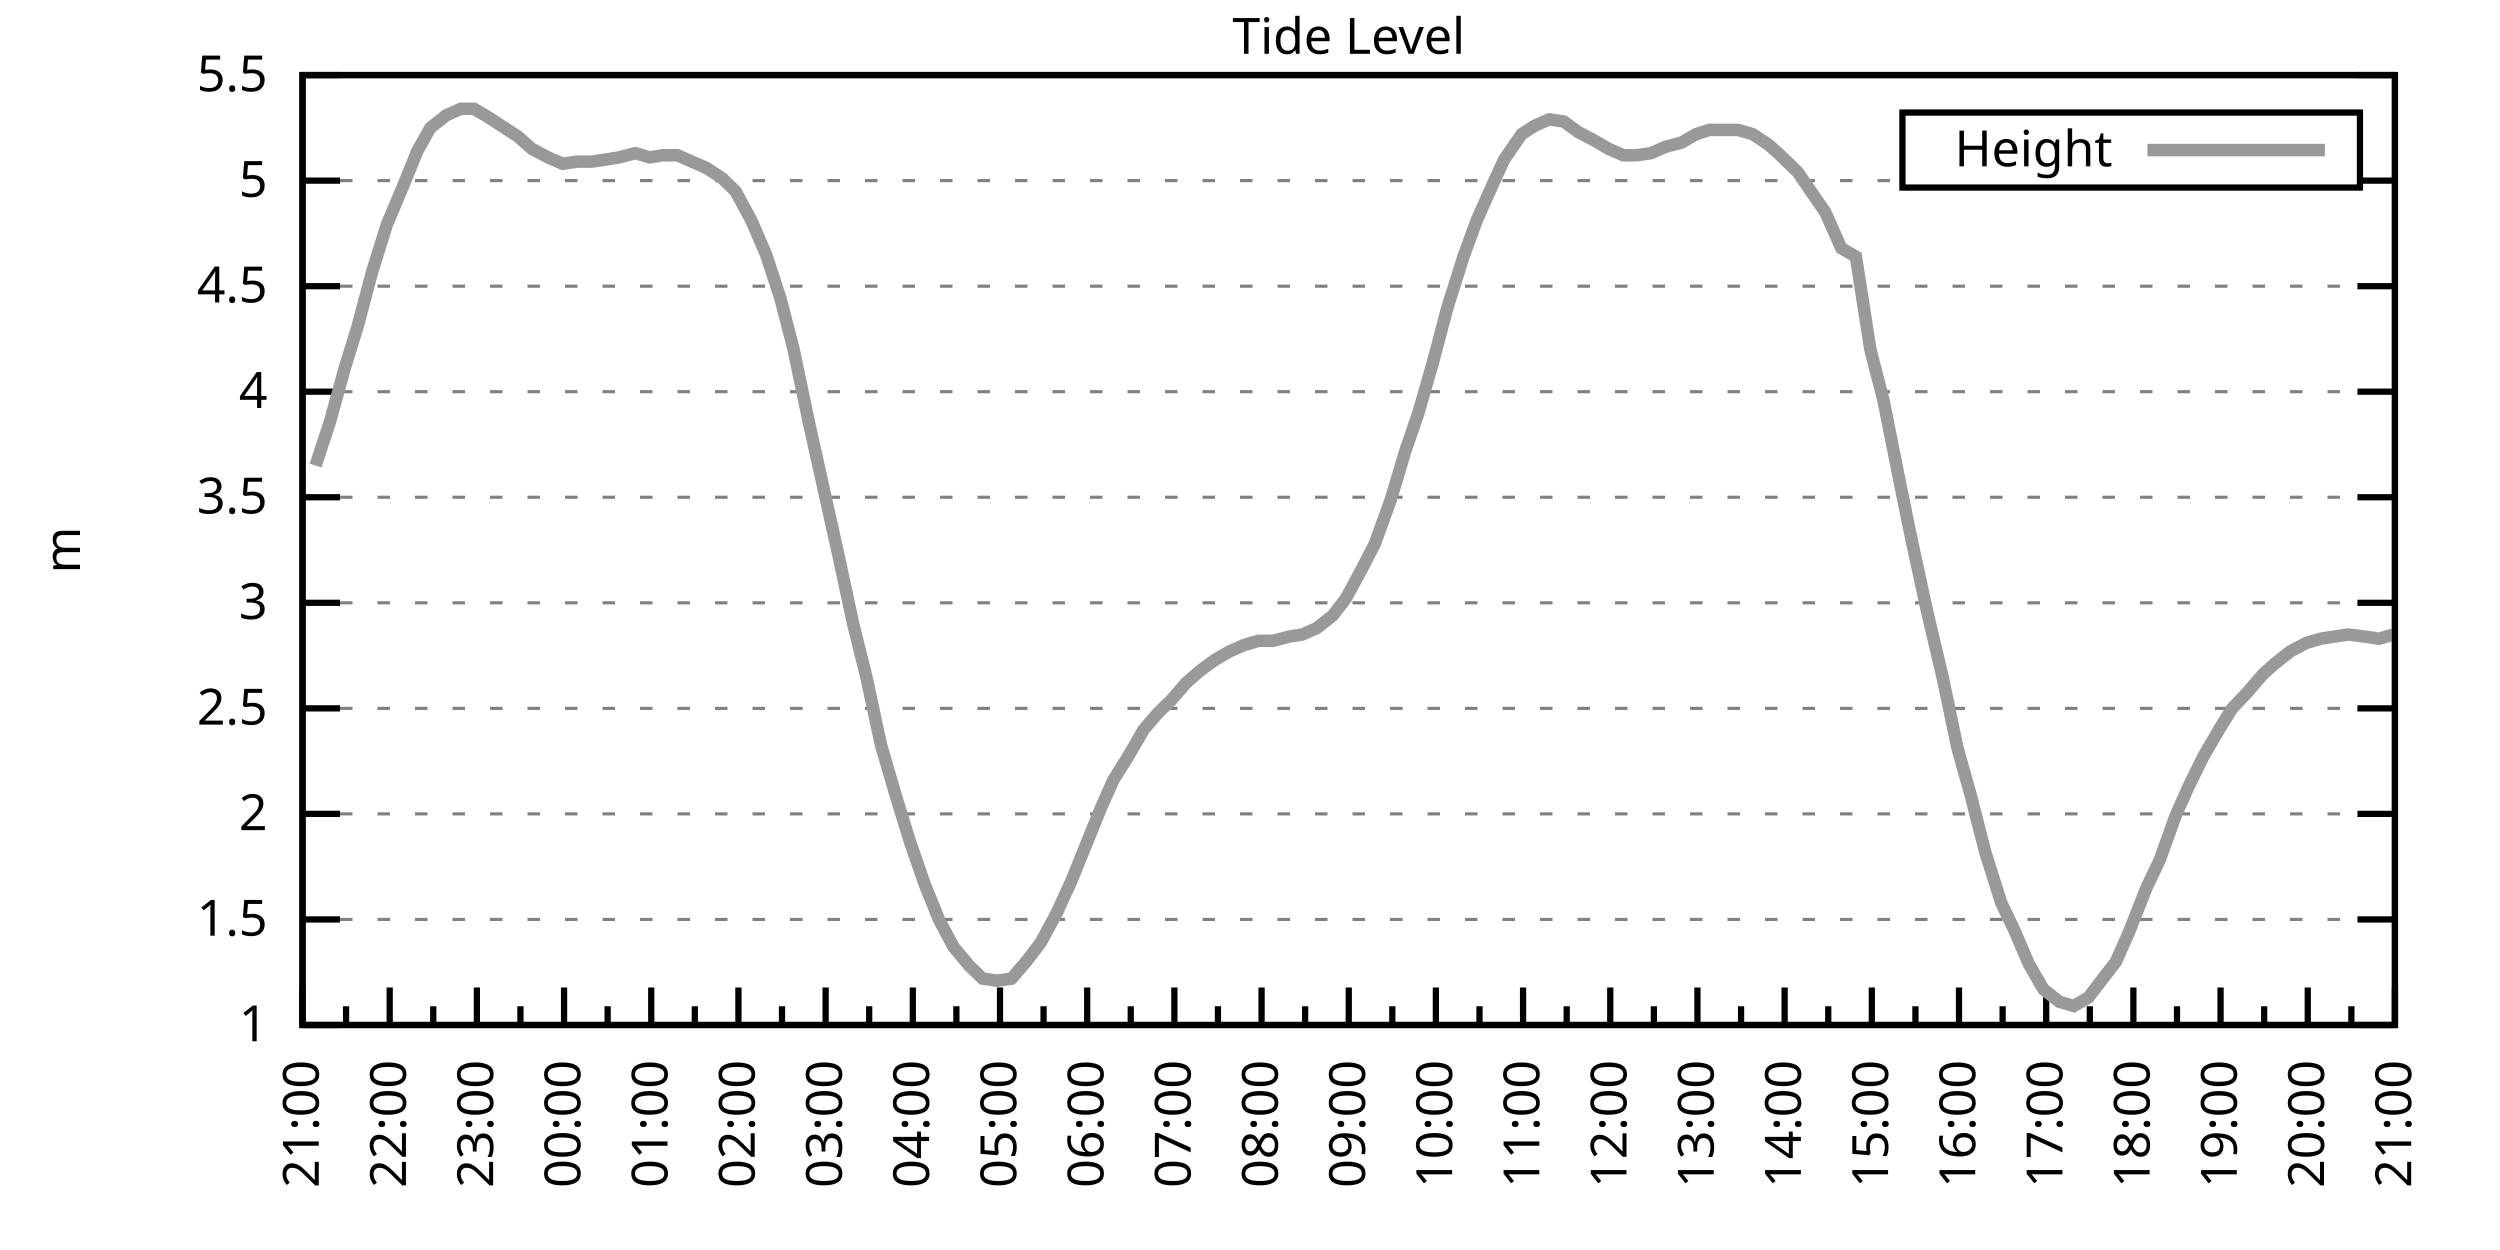
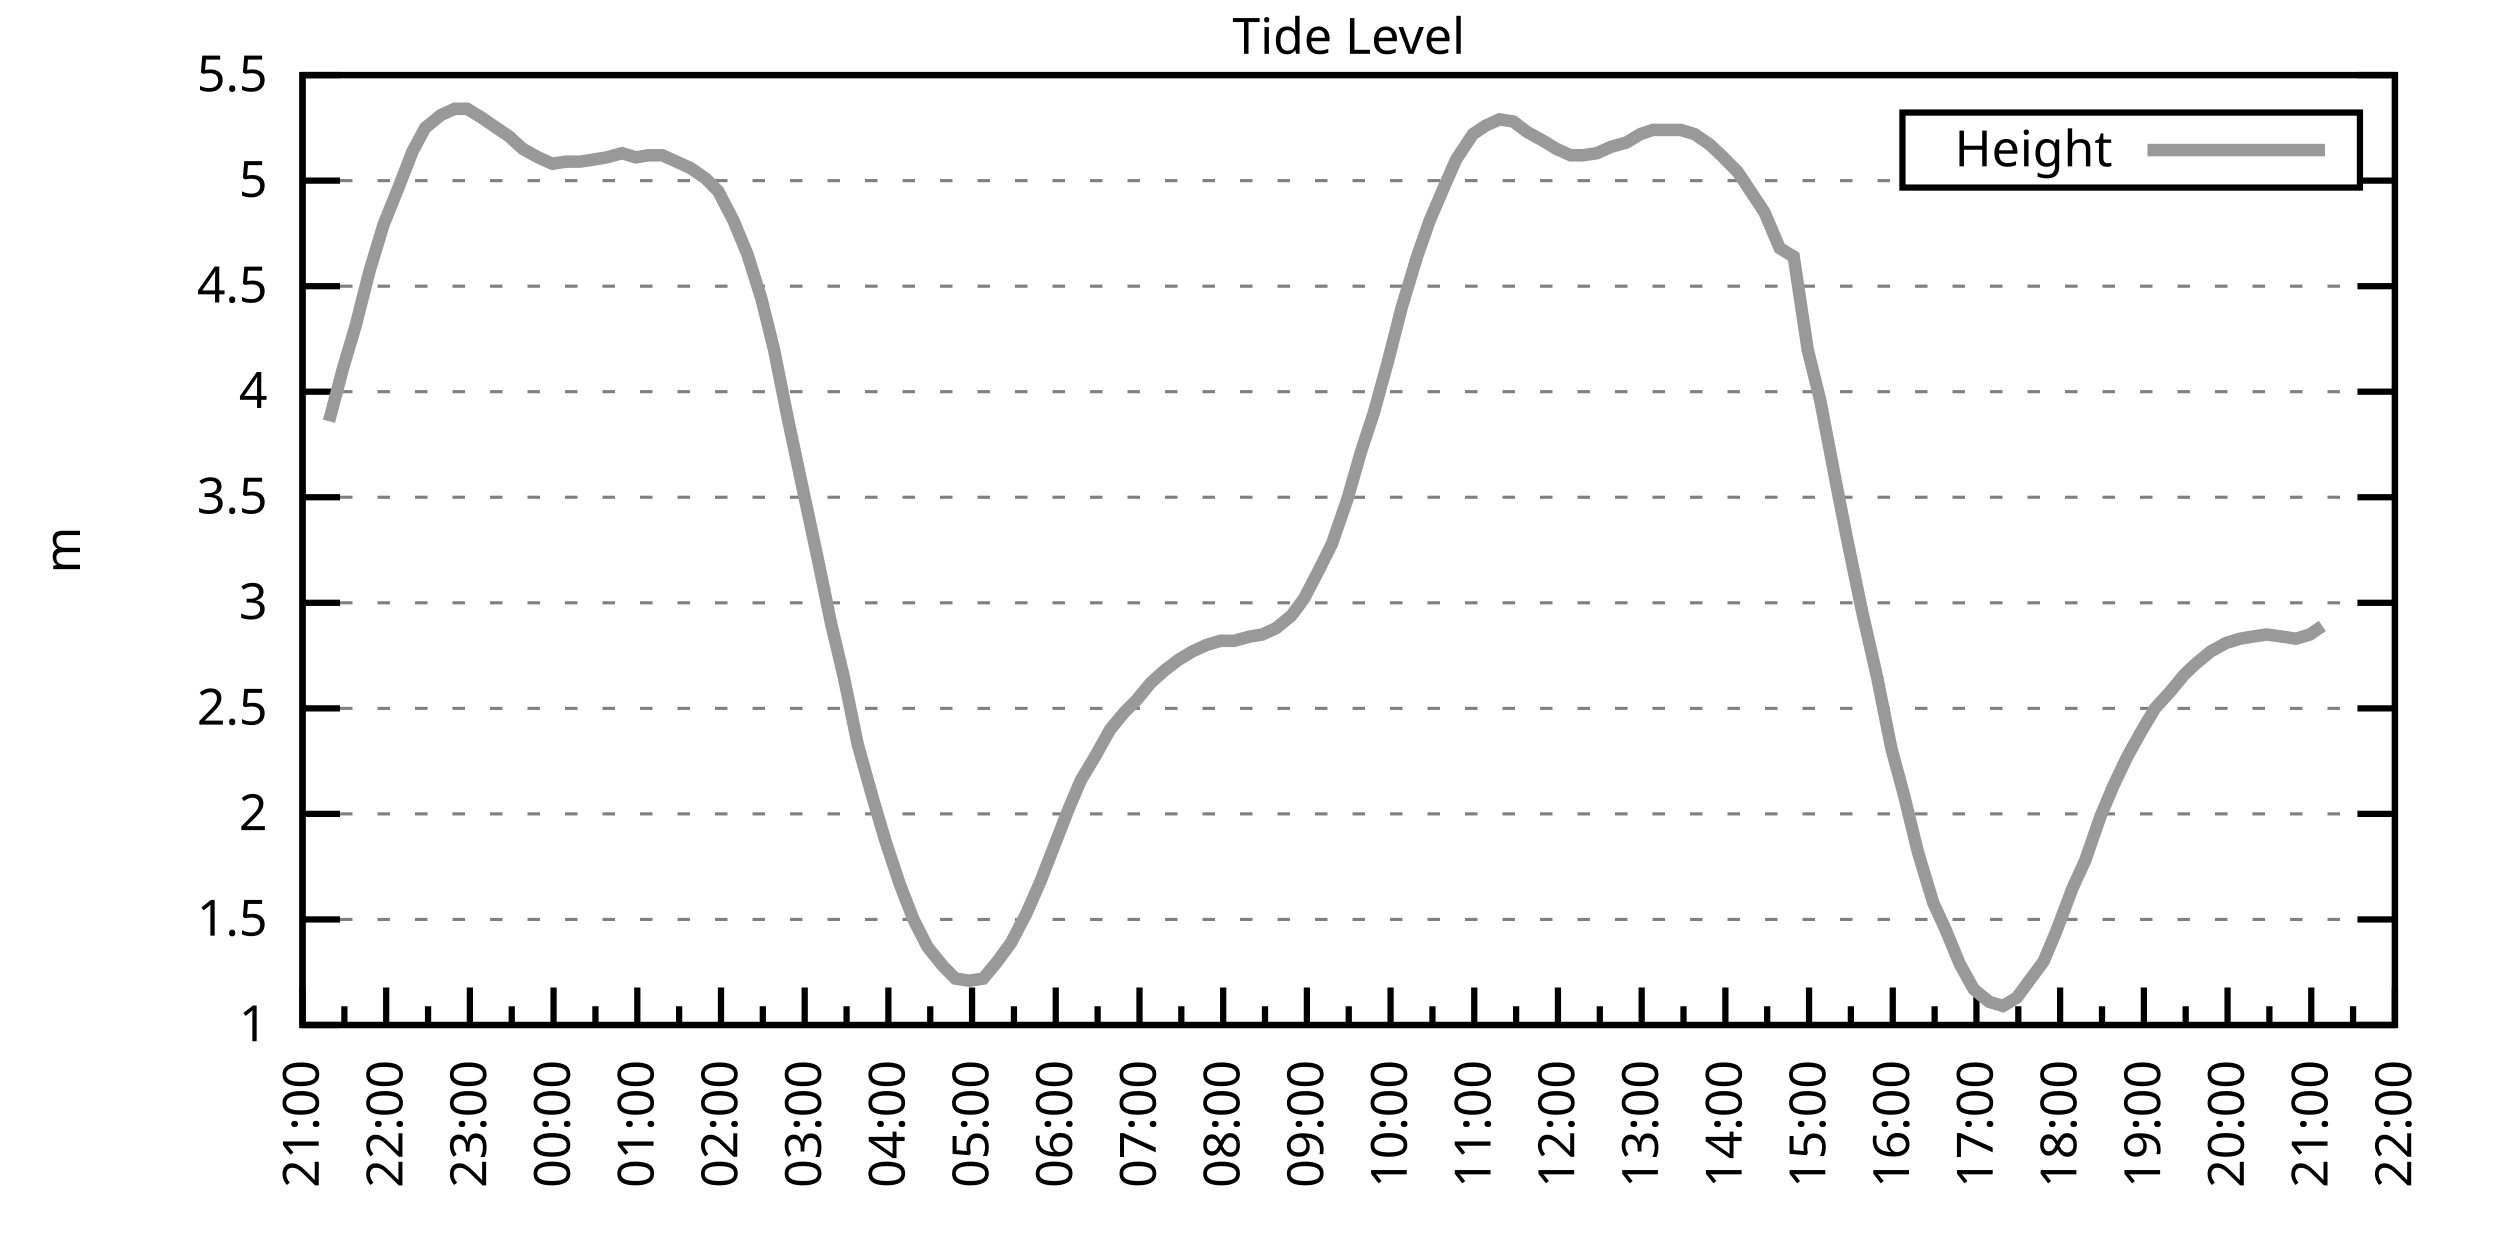
<svg xmlns="http://www.w3.org/2000/svg" xmlns:xlink="http://www.w3.org/1999/xlink" width="400" height="200" viewBox="0 0 400 200">
  <g id="gnuplot_canvas">
    <rect x="0" y="0" width="400" height="200" fill="none" />
    <defs>
      <circle id="gpDot" r="0.5" stroke-width="0.5" stroke="currentColor" />
      <path id="gpPt0" stroke-width="0.333" stroke="currentColor" d="M-1,0 h2 M0,-1 v2" />
      <path id="gpPt1" stroke-width="0.333" stroke="currentColor" d="M-1,-1 L1,1 M1,-1 L-1,1" />
      <path id="gpPt2" stroke-width="0.333" stroke="currentColor" d="M-1,0 L1,0 M0,-1 L0,1 M-1,-1 L1,1 M-1,1 L1,-1" />
      <rect id="gpPt3" stroke-width="0.333" stroke="currentColor" x="-1" y="-1" width="2" height="2" />
      <rect id="gpPt4" stroke-width="0.333" stroke="currentColor" fill="currentColor" x="-1" y="-1" width="2" height="2" />
      <circle id="gpPt5" stroke-width="0.333" stroke="currentColor" cx="0" cy="0" r="1" />
      <use xlink:href="#gpPt5" id="gpPt6" fill="currentColor" stroke="none" />
      <path id="gpPt7" stroke-width="0.333" stroke="currentColor" d="M0,-1.33 L-1.33,0.67 L1.33,0.67 z" />
      <use xlink:href="#gpPt7" id="gpPt8" fill="currentColor" stroke="none" />
      <use xlink:href="#gpPt7" id="gpPt9" stroke="currentColor" transform="rotate(180)" />
      <use xlink:href="#gpPt9" id="gpPt10" fill="currentColor" stroke="none" />
      <use xlink:href="#gpPt3" id="gpPt11" stroke="currentColor" transform="rotate(45)" />
      <use xlink:href="#gpPt11" id="gpPt12" fill="currentColor" stroke="none" />
      <path id="gpPt13" stroke-width="0.333" stroke="currentColor" d="M0,1.330 L1.265,0.411 L0.782,-1.067 L-0.782,-1.076 L-1.265,0.411 z" />
      <use xlink:href="#gpPt13" id="gpPt14" fill="currentColor" stroke="none" />
      <filter id="textbox" filterUnits="objectBoundingBox" x="0" y="0" height="1" width="1">
        <feFlood flood-color="white" flood-opacity="1" result="bgnd" />
        <feComposite in="SourceGraphic" in2="bgnd" operator="atop" />
      </filter>
      <filter id="greybox" filterUnits="objectBoundingBox" x="0" y="0" height="1" width="1">
        <feFlood flood-color="lightgrey" flood-opacity="1" result="grey" />
        <feComposite in="SourceGraphic" in2="grey" operator="atop" />
      </filter>
    </defs>
    <g fill="none" color="white" stroke="currentColor" stroke-width="1.00" stroke-linecap="butt" stroke-linejoin="miter">
</g>
    <g fill="none" color="black" stroke="currentColor" stroke-width="1.00" stroke-linecap="butt" stroke-linejoin="miter">
      <g stroke="none" shape-rendering="crispEdges">
        <polygon fill="rgb(255, 255, 255)" points="48.40,164.00 383.18,164.00 383.18,12.02 48.40,12.02 " />
      </g>
    </g>
    <g fill="none" color="black" stroke="currentColor" stroke-width="1.00" stroke-linecap="butt" stroke-linejoin="miter">
</g>
    <g fill="none" color="black" stroke="black" stroke-width="0.50" stroke-linecap="butt" stroke-linejoin="miter">
</g>
    <g fill="none" color="gray" stroke="currentColor" stroke-width="0.50" stroke-linecap="butt" stroke-linejoin="miter">
      <path stroke="gray" stroke-dasharray="2,4" class="gridline" d="M48.40,164.00 L383.19,164.00  " />
    </g>
    <g fill="none" color="gray" stroke="gray" stroke-width="1.00" stroke-linecap="butt" stroke-linejoin="miter">
</g>
    <g fill="none" color="black" stroke="currentColor" stroke-width="1.00" stroke-linecap="butt" stroke-linejoin="miter">
      <path stroke="black" d="M48.40,164.00 L54.40,164.00 M383.19,164.00 L377.19,164.00  " />
      <g transform="translate(42.80,166.60)" stroke="none" fill="black" font-family="Sans" font-size="8.00" text-anchor="end">
        <text>
          <tspan font-family="Sans"> 1</tspan>
        </text>
      </g>
    </g>
    <g fill="none" color="black" stroke="currentColor" stroke-width="1.00" stroke-linecap="butt" stroke-linejoin="miter">
</g>
    <g fill="none" color="black" stroke="black" stroke-width="0.50" stroke-linecap="butt" stroke-linejoin="miter">
</g>
    <g fill="none" color="gray" stroke="currentColor" stroke-width="0.50" stroke-linecap="butt" stroke-linejoin="miter">
      <path stroke="gray" stroke-dasharray="2,4" class="gridline" d="M48.40,147.11 L383.19,147.11  " />
    </g>
    <g fill="none" color="gray" stroke="gray" stroke-width="1.00" stroke-linecap="butt" stroke-linejoin="miter">
</g>
    <g fill="none" color="black" stroke="currentColor" stroke-width="1.00" stroke-linecap="butt" stroke-linejoin="miter">
      <path stroke="black" d="M48.40,147.11 L54.40,147.11 M383.19,147.11 L377.19,147.11  " />
      <g transform="translate(42.80,149.71)" stroke="none" fill="black" font-family="Sans" font-size="8.00" text-anchor="end">
        <text>
          <tspan font-family="Sans"> 1.5</tspan>
        </text>
      </g>
    </g>
    <g fill="none" color="black" stroke="currentColor" stroke-width="1.00" stroke-linecap="butt" stroke-linejoin="miter">
</g>
    <g fill="none" color="black" stroke="black" stroke-width="0.50" stroke-linecap="butt" stroke-linejoin="miter">
</g>
    <g fill="none" color="gray" stroke="currentColor" stroke-width="0.50" stroke-linecap="butt" stroke-linejoin="miter">
      <path stroke="gray" stroke-dasharray="2,4" class="gridline" d="M48.40,130.22 L383.19,130.22  " />
    </g>
    <g fill="none" color="gray" stroke="gray" stroke-width="1.00" stroke-linecap="butt" stroke-linejoin="miter">
</g>
    <g fill="none" color="black" stroke="currentColor" stroke-width="1.00" stroke-linecap="butt" stroke-linejoin="miter">
      <path stroke="black" d="M48.40,130.22 L54.40,130.22 M383.19,130.22 L377.19,130.22  " />
      <g transform="translate(42.80,132.82)" stroke="none" fill="black" font-family="Sans" font-size="8.00" text-anchor="end">
        <text>
          <tspan font-family="Sans"> 2</tspan>
        </text>
      </g>
    </g>
    <g fill="none" color="black" stroke="currentColor" stroke-width="1.00" stroke-linecap="butt" stroke-linejoin="miter">
</g>
    <g fill="none" color="black" stroke="black" stroke-width="0.50" stroke-linecap="butt" stroke-linejoin="miter">
</g>
    <g fill="none" color="gray" stroke="currentColor" stroke-width="0.50" stroke-linecap="butt" stroke-linejoin="miter">
      <path stroke="gray" stroke-dasharray="2,4" class="gridline" d="M48.40,113.34 L383.19,113.34  " />
    </g>
    <g fill="none" color="gray" stroke="gray" stroke-width="1.00" stroke-linecap="butt" stroke-linejoin="miter">
</g>
    <g fill="none" color="black" stroke="currentColor" stroke-width="1.00" stroke-linecap="butt" stroke-linejoin="miter">
      <path stroke="black" d="M48.40,113.34 L54.40,113.34 M383.19,113.34 L377.19,113.34  " />
      <g transform="translate(42.80,115.94)" stroke="none" fill="black" font-family="Sans" font-size="8.00" text-anchor="end">
        <text>
          <tspan font-family="Sans"> 2.5</tspan>
        </text>
      </g>
    </g>
    <g fill="none" color="black" stroke="currentColor" stroke-width="1.00" stroke-linecap="butt" stroke-linejoin="miter">
</g>
    <g fill="none" color="black" stroke="black" stroke-width="0.50" stroke-linecap="butt" stroke-linejoin="miter">
</g>
    <g fill="none" color="gray" stroke="currentColor" stroke-width="0.50" stroke-linecap="butt" stroke-linejoin="miter">
      <path stroke="gray" stroke-dasharray="2,4" class="gridline" d="M48.40,96.45 L383.19,96.45  " />
    </g>
    <g fill="none" color="gray" stroke="gray" stroke-width="1.00" stroke-linecap="butt" stroke-linejoin="miter">
</g>
    <g fill="none" color="black" stroke="currentColor" stroke-width="1.00" stroke-linecap="butt" stroke-linejoin="miter">
      <path stroke="black" d="M48.40,96.45 L54.40,96.45 M383.19,96.45 L377.19,96.45  " />
      <g transform="translate(42.80,99.05)" stroke="none" fill="black" font-family="Sans" font-size="8.00" text-anchor="end">
        <text>
          <tspan font-family="Sans"> 3</tspan>
        </text>
      </g>
    </g>
    <g fill="none" color="black" stroke="currentColor" stroke-width="1.00" stroke-linecap="butt" stroke-linejoin="miter">
</g>
    <g fill="none" color="black" stroke="black" stroke-width="0.50" stroke-linecap="butt" stroke-linejoin="miter">
</g>
    <g fill="none" color="gray" stroke="currentColor" stroke-width="0.50" stroke-linecap="butt" stroke-linejoin="miter">
      <path stroke="gray" stroke-dasharray="2,4" class="gridline" d="M48.40,79.56 L383.19,79.56  " />
    </g>
    <g fill="none" color="gray" stroke="gray" stroke-width="1.00" stroke-linecap="butt" stroke-linejoin="miter">
</g>
    <g fill="none" color="black" stroke="currentColor" stroke-width="1.00" stroke-linecap="butt" stroke-linejoin="miter">
      <path stroke="black" d="M48.40,79.56 L54.40,79.56 M383.19,79.56 L377.19,79.56  " />
      <g transform="translate(42.80,82.16)" stroke="none" fill="black" font-family="Sans" font-size="8.00" text-anchor="end">
        <text>
          <tspan font-family="Sans"> 3.5</tspan>
        </text>
      </g>
    </g>
    <g fill="none" color="black" stroke="currentColor" stroke-width="1.00" stroke-linecap="butt" stroke-linejoin="miter">
</g>
    <g fill="none" color="black" stroke="black" stroke-width="0.50" stroke-linecap="butt" stroke-linejoin="miter">
</g>
    <g fill="none" color="gray" stroke="currentColor" stroke-width="0.50" stroke-linecap="butt" stroke-linejoin="miter">
      <path stroke="gray" stroke-dasharray="2,4" class="gridline" d="M48.40,62.67 L383.19,62.67  " />
    </g>
    <g fill="none" color="gray" stroke="gray" stroke-width="1.00" stroke-linecap="butt" stroke-linejoin="miter">
</g>
    <g fill="none" color="black" stroke="currentColor" stroke-width="1.00" stroke-linecap="butt" stroke-linejoin="miter">
      <path stroke="black" d="M48.40,62.67 L54.40,62.67 M383.19,62.67 L377.19,62.67  " />
      <g transform="translate(42.80,65.27)" stroke="none" fill="black" font-family="Sans" font-size="8.00" text-anchor="end">
        <text>
          <tspan font-family="Sans"> 4</tspan>
        </text>
      </g>
    </g>
    <g fill="none" color="black" stroke="currentColor" stroke-width="1.00" stroke-linecap="butt" stroke-linejoin="miter">
</g>
    <g fill="none" color="black" stroke="black" stroke-width="0.50" stroke-linecap="butt" stroke-linejoin="miter">
</g>
    <g fill="none" color="gray" stroke="currentColor" stroke-width="0.50" stroke-linecap="butt" stroke-linejoin="miter">
      <path stroke="gray" stroke-dasharray="2,4" class="gridline" d="M48.40,45.79 L383.19,45.79  " />
    </g>
    <g fill="none" color="gray" stroke="gray" stroke-width="1.00" stroke-linecap="butt" stroke-linejoin="miter">
</g>
    <g fill="none" color="black" stroke="currentColor" stroke-width="1.00" stroke-linecap="butt" stroke-linejoin="miter">
      <path stroke="black" d="M48.40,45.79 L54.40,45.79 M383.19,45.79 L377.19,45.79  " />
      <g transform="translate(42.80,48.39)" stroke="none" fill="black" font-family="Sans" font-size="8.00" text-anchor="end">
        <text>
          <tspan font-family="Sans"> 4.5</tspan>
        </text>
      </g>
    </g>
    <g fill="none" color="black" stroke="currentColor" stroke-width="1.00" stroke-linecap="butt" stroke-linejoin="miter">
</g>
    <g fill="none" color="black" stroke="black" stroke-width="0.50" stroke-linecap="butt" stroke-linejoin="miter">
</g>
    <g fill="none" color="gray" stroke="currentColor" stroke-width="0.50" stroke-linecap="butt" stroke-linejoin="miter">
      <path stroke="gray" stroke-dasharray="2,4" class="gridline" d="M48.40,28.90 L304.39,28.90 M377.59,28.90 L383.19,28.90  " />
    </g>
    <g fill="none" color="gray" stroke="gray" stroke-width="1.00" stroke-linecap="butt" stroke-linejoin="miter">
</g>
    <g fill="none" color="black" stroke="currentColor" stroke-width="1.00" stroke-linecap="butt" stroke-linejoin="miter">
      <path stroke="black" d="M48.40,28.90 L54.40,28.90 M383.19,28.90 L377.19,28.90  " />
      <g transform="translate(42.80,31.50)" stroke="none" fill="black" font-family="Sans" font-size="8.00" text-anchor="end">
        <text>
          <tspan font-family="Sans"> 5</tspan>
        </text>
      </g>
    </g>
    <g fill="none" color="black" stroke="currentColor" stroke-width="1.00" stroke-linecap="butt" stroke-linejoin="miter">
</g>
    <g fill="none" color="black" stroke="black" stroke-width="0.50" stroke-linecap="butt" stroke-linejoin="miter">
</g>
    <g fill="none" color="gray" stroke="currentColor" stroke-width="0.50" stroke-linecap="butt" stroke-linejoin="miter">
      <path stroke="gray" stroke-dasharray="2,4" class="gridline" d="M48.40,12.01 L383.19,12.01  " />
    </g>
    <g fill="none" color="gray" stroke="gray" stroke-width="1.00" stroke-linecap="butt" stroke-linejoin="miter">
</g>
    <g fill="none" color="black" stroke="currentColor" stroke-width="1.00" stroke-linecap="butt" stroke-linejoin="miter">
      <path stroke="black" d="M48.40,12.01 L54.40,12.01 M383.19,12.01 L377.19,12.01  " />
      <g transform="translate(42.80,14.61)" stroke="none" fill="black" font-family="Sans" font-size="8.00" text-anchor="end">
        <text>
          <tspan font-family="Sans"> 5.5</tspan>
        </text>
      </g>
    </g>
    <g fill="none" color="black" stroke="currentColor" stroke-width="1.00" stroke-linecap="butt" stroke-linejoin="miter">
      <path stroke="black" d="M48.40,164.00 L48.40,158.00  " />
      <g transform="translate(51.00,169.60) rotate(270)" stroke="none" fill="black" font-family="Sans" font-size="8.00" text-anchor="end">
        <text>
          <tspan font-family="Sans">21:00</tspan>
        </text>
      </g>
    </g>
    <g fill="none" color="black" stroke="currentColor" stroke-width="1.00" stroke-linecap="butt" stroke-linejoin="miter">
-       <path stroke="black" d="M55.37,164.00 L55.37,161.00 M62.35,164.00 L62.35,158.00  " />
-       <g transform="translate(64.95,169.60) rotate(270)" stroke="none" fill="black" font-family="Sans" font-size="8.00" text-anchor="end">
+       <path stroke="black" d="M55.10,164.00 L55.10,161.00 M61.79,164.00 L61.79,158.00  " />
+       <g transform="translate(64.39,169.60) rotate(270)" stroke="none" fill="black" font-family="Sans" font-size="8.00" text-anchor="end">
        <text>
          <tspan font-family="Sans">22:00</tspan>
        </text>
      </g>
    </g>
    <g fill="none" color="black" stroke="currentColor" stroke-width="1.00" stroke-linecap="butt" stroke-linejoin="miter">
-       <path stroke="black" d="M69.32,164.00 L69.32,161.00 M76.30,164.00 L76.30,158.00  " />
-       <g transform="translate(78.90,169.60) rotate(270)" stroke="none" fill="black" font-family="Sans" font-size="8.00" text-anchor="end">
+       <path stroke="black" d="M68.49,164.00 L68.49,161.00 M75.18,164.00 L75.18,158.00  " />
+       <g transform="translate(77.78,169.60) rotate(270)" stroke="none" fill="black" font-family="Sans" font-size="8.00" text-anchor="end">
        <text>
          <tspan font-family="Sans">23:00</tspan>
        </text>
      </g>
    </g>
    <g fill="none" color="black" stroke="currentColor" stroke-width="1.00" stroke-linecap="butt" stroke-linejoin="miter">
-       <path stroke="black" d="M83.27,164.00 L83.27,161.00 M90.25,164.00 L90.25,158.00  " />
-       <g transform="translate(92.85,169.60) rotate(270)" stroke="none" fill="black" font-family="Sans" font-size="8.00" text-anchor="end">
+       <path stroke="black" d="M81.88,164.00 L81.88,161.00 M88.57,164.00 L88.57,158.00  " />
+       <g transform="translate(91.17,169.60) rotate(270)" stroke="none" fill="black" font-family="Sans" font-size="8.00" text-anchor="end">
        <text>
          <tspan font-family="Sans">00:00</tspan>
        </text>
      </g>
    </g>
    <g fill="none" color="black" stroke="currentColor" stroke-width="1.00" stroke-linecap="butt" stroke-linejoin="miter">
-       <path stroke="black" d="M97.22,164.00 L97.22,161.00 M104.20,164.00 L104.20,158.00  " />
-       <g transform="translate(106.80,169.60) rotate(270)" stroke="none" fill="black" font-family="Sans" font-size="8.00" text-anchor="end">
+       <path stroke="black" d="M95.27,164.00 L95.27,161.00 M101.97,164.00 L101.97,158.00  " />
+       <g transform="translate(104.57,169.60) rotate(270)" stroke="none" fill="black" font-family="Sans" font-size="8.00" text-anchor="end">
        <text>
          <tspan font-family="Sans">01:00</tspan>
        </text>
      </g>
    </g>
    <g fill="none" color="black" stroke="currentColor" stroke-width="1.00" stroke-linecap="butt" stroke-linejoin="miter">
-       <path stroke="black" d="M111.17,164.00 L111.17,161.00 M118.15,164.00 L118.15,158.00  " />
-       <g transform="translate(120.75,169.60) rotate(270)" stroke="none" fill="black" font-family="Sans" font-size="8.00" text-anchor="end">
+       <path stroke="black" d="M108.66,164.00 L108.66,161.00 M115.36,164.00 L115.36,158.00  " />
+       <g transform="translate(117.96,169.60) rotate(270)" stroke="none" fill="black" font-family="Sans" font-size="8.00" text-anchor="end">
        <text>
          <tspan font-family="Sans">02:00</tspan>
        </text>
      </g>
    </g>
    <g fill="none" color="black" stroke="currentColor" stroke-width="1.00" stroke-linecap="butt" stroke-linejoin="miter">
-       <path stroke="black" d="M125.12,164.00 L125.12,161.00 M132.10,164.00 L132.10,158.00  " />
-       <g transform="translate(134.70,169.60) rotate(270)" stroke="none" fill="black" font-family="Sans" font-size="8.00" text-anchor="end">
+       <path stroke="black" d="M122.05,164.00 L122.05,161.00 M128.75,164.00 L128.75,158.00  " />
+       <g transform="translate(131.35,169.60) rotate(270)" stroke="none" fill="black" font-family="Sans" font-size="8.00" text-anchor="end">
        <text>
          <tspan font-family="Sans">03:00</tspan>
        </text>
      </g>
    </g>
    <g fill="none" color="black" stroke="currentColor" stroke-width="1.00" stroke-linecap="butt" stroke-linejoin="miter">
-       <path stroke="black" d="M139.07,164.00 L139.07,161.00 M146.05,164.00 L146.05,158.00  " />
-       <g transform="translate(148.65,169.60) rotate(270)" stroke="none" fill="black" font-family="Sans" font-size="8.00" text-anchor="end">
+       <path stroke="black" d="M135.45,164.00 L135.45,161.00 M142.14,164.00 L142.14,158.00  " />
+       <g transform="translate(144.74,169.60) rotate(270)" stroke="none" fill="black" font-family="Sans" font-size="8.00" text-anchor="end">
        <text>
          <tspan font-family="Sans">04:00</tspan>
        </text>
      </g>
    </g>
    <g fill="none" color="black" stroke="currentColor" stroke-width="1.00" stroke-linecap="butt" stroke-linejoin="miter">
-       <path stroke="black" d="M153.02,164.00 L153.02,161.00 M160.00,164.00 L160.00,158.00  " />
-       <g transform="translate(162.60,169.60) rotate(270)" stroke="none" fill="black" font-family="Sans" font-size="8.00" text-anchor="end">
+       <path stroke="black" d="M148.84,164.00 L148.84,161.00 M155.53,164.00 L155.53,158.00  " />
+       <g transform="translate(158.13,169.60) rotate(270)" stroke="none" fill="black" font-family="Sans" font-size="8.00" text-anchor="end">
        <text>
          <tspan font-family="Sans">05:00</tspan>
        </text>
      </g>
    </g>
    <g fill="none" color="black" stroke="currentColor" stroke-width="1.00" stroke-linecap="butt" stroke-linejoin="miter">
-       <path stroke="black" d="M166.97,164.00 L166.97,161.00 M173.95,164.00 L173.95,158.00  " />
-       <g transform="translate(176.55,169.60) rotate(270)" stroke="none" fill="black" font-family="Sans" font-size="8.00" text-anchor="end">
+       <path stroke="black" d="M162.23,164.00 L162.23,161.00 M168.92,164.00 L168.92,158.00  " />
+       <g transform="translate(171.52,169.60) rotate(270)" stroke="none" fill="black" font-family="Sans" font-size="8.00" text-anchor="end">
        <text>
          <tspan font-family="Sans">06:00</tspan>
        </text>
      </g>
    </g>
    <g fill="none" color="black" stroke="currentColor" stroke-width="1.00" stroke-linecap="butt" stroke-linejoin="miter">
-       <path stroke="black" d="M180.92,164.00 L180.92,161.00 M187.90,164.00 L187.90,158.00  " />
-       <g transform="translate(190.50,169.60) rotate(270)" stroke="none" fill="black" font-family="Sans" font-size="8.00" text-anchor="end">
+       <path stroke="black" d="M175.62,164.00 L175.62,161.00 M182.32,164.00 L182.32,158.00  " />
+       <g transform="translate(184.92,169.60) rotate(270)" stroke="none" fill="black" font-family="Sans" font-size="8.00" text-anchor="end">
        <text>
          <tspan font-family="Sans">07:00</tspan>
        </text>
      </g>
    </g>
    <g fill="none" color="black" stroke="currentColor" stroke-width="1.00" stroke-linecap="butt" stroke-linejoin="miter">
-       <path stroke="black" d="M194.87,164.00 L194.87,161.00 M201.85,164.00 L201.85,158.00  " />
-       <g transform="translate(204.45,169.60) rotate(270)" stroke="none" fill="black" font-family="Sans" font-size="8.00" text-anchor="end">
+       <path stroke="black" d="M189.01,164.00 L189.01,161.00 M195.71,164.00 L195.71,158.00  " />
+       <g transform="translate(198.31,169.60) rotate(270)" stroke="none" fill="black" font-family="Sans" font-size="8.00" text-anchor="end">
        <text>
          <tspan font-family="Sans">08:00</tspan>
        </text>
      </g>
    </g>
    <g fill="none" color="black" stroke="currentColor" stroke-width="1.00" stroke-linecap="butt" stroke-linejoin="miter">
-       <path stroke="black" d="M208.82,164.00 L208.82,161.00 M215.80,164.00 L215.80,158.00  " />
-       <g transform="translate(218.40,169.60) rotate(270)" stroke="none" fill="black" font-family="Sans" font-size="8.00" text-anchor="end">
+       <path stroke="black" d="M202.40,164.00 L202.40,161.00 M209.10,164.00 L209.10,158.00  " />
+       <g transform="translate(211.70,169.60) rotate(270)" stroke="none" fill="black" font-family="Sans" font-size="8.00" text-anchor="end">
        <text>
          <tspan font-family="Sans">09:00</tspan>
        </text>
      </g>
    </g>
    <g fill="none" color="black" stroke="currentColor" stroke-width="1.00" stroke-linecap="butt" stroke-linejoin="miter">
-       <path stroke="black" d="M222.77,164.00 L222.77,161.00 M229.74,164.00 L229.74,158.00  " />
-       <g transform="translate(232.34,169.60) rotate(270)" stroke="none" fill="black" font-family="Sans" font-size="8.00" text-anchor="end">
+       <path stroke="black" d="M215.80,164.00 L215.80,161.00 M222.49,164.00 L222.49,158.00  " />
+       <g transform="translate(225.09,169.60) rotate(270)" stroke="none" fill="black" font-family="Sans" font-size="8.00" text-anchor="end">
        <text>
          <tspan font-family="Sans">10:00</tspan>
        </text>
      </g>
    </g>
    <g fill="none" color="black" stroke="currentColor" stroke-width="1.00" stroke-linecap="butt" stroke-linejoin="miter">
-       <path stroke="black" d="M236.72,164.00 L236.72,161.00 M243.69,164.00 L243.69,158.00  " />
-       <g transform="translate(246.29,169.60) rotate(270)" stroke="none" fill="black" font-family="Sans" font-size="8.00" text-anchor="end">
+       <path stroke="black" d="M229.19,164.00 L229.19,161.00 M235.88,164.00 L235.88,158.00  " />
+       <g transform="translate(238.48,169.60) rotate(270)" stroke="none" fill="black" font-family="Sans" font-size="8.00" text-anchor="end">
        <text>
          <tspan font-family="Sans">11:00</tspan>
        </text>
      </g>
    </g>
    <g fill="none" color="black" stroke="currentColor" stroke-width="1.00" stroke-linecap="butt" stroke-linejoin="miter">
-       <path stroke="black" d="M250.67,164.00 L250.67,161.00 M257.64,164.00 L257.64,158.00  " />
-       <g transform="translate(260.24,169.60) rotate(270)" stroke="none" fill="black" font-family="Sans" font-size="8.00" text-anchor="end">
+       <path stroke="black" d="M242.58,164.00 L242.58,161.00 M249.27,164.00 L249.27,158.00  " />
+       <g transform="translate(251.87,169.60) rotate(270)" stroke="none" fill="black" font-family="Sans" font-size="8.00" text-anchor="end">
        <text>
          <tspan font-family="Sans">12:00</tspan>
        </text>
      </g>
    </g>
    <g fill="none" color="black" stroke="currentColor" stroke-width="1.00" stroke-linecap="butt" stroke-linejoin="miter">
-       <path stroke="black" d="M264.62,164.00 L264.62,161.00 M271.59,164.00 L271.59,158.00  " />
-       <g transform="translate(274.19,169.60) rotate(270)" stroke="none" fill="black" font-family="Sans" font-size="8.00" text-anchor="end">
+       <path stroke="black" d="M255.97,164.00 L255.97,161.00 M262.67,164.00 L262.67,158.00  " />
+       <g transform="translate(265.27,169.60) rotate(270)" stroke="none" fill="black" font-family="Sans" font-size="8.00" text-anchor="end">
        <text>
          <tspan font-family="Sans">13:00</tspan>
        </text>
      </g>
    </g>
    <g fill="none" color="black" stroke="currentColor" stroke-width="1.00" stroke-linecap="butt" stroke-linejoin="miter">
-       <path stroke="black" d="M278.57,164.00 L278.57,161.00 M285.54,164.00 L285.54,158.00  " />
-       <g transform="translate(288.14,169.60) rotate(270)" stroke="none" fill="black" font-family="Sans" font-size="8.00" text-anchor="end">
+       <path stroke="black" d="M269.36,164.00 L269.36,161.00 M276.06,164.00 L276.06,158.00  " />
+       <g transform="translate(278.66,169.60) rotate(270)" stroke="none" fill="black" font-family="Sans" font-size="8.00" text-anchor="end">
        <text>
          <tspan font-family="Sans">14:00</tspan>
        </text>
      </g>
    </g>
    <g fill="none" color="black" stroke="currentColor" stroke-width="1.00" stroke-linecap="butt" stroke-linejoin="miter">
-       <path stroke="black" d="M292.52,164.00 L292.52,161.00 M299.49,164.00 L299.49,158.00  " />
-       <g transform="translate(302.09,169.60) rotate(270)" stroke="none" fill="black" font-family="Sans" font-size="8.00" text-anchor="end">
+       <path stroke="black" d="M282.75,164.00 L282.75,161.00 M289.45,164.00 L289.45,158.00  " />
+       <g transform="translate(292.05,169.60) rotate(270)" stroke="none" fill="black" font-family="Sans" font-size="8.00" text-anchor="end">
        <text>
          <tspan font-family="Sans">15:00</tspan>
        </text>
      </g>
    </g>
    <g fill="none" color="black" stroke="currentColor" stroke-width="1.00" stroke-linecap="butt" stroke-linejoin="miter">
-       <path stroke="black" d="M306.47,164.00 L306.47,161.00 M313.44,164.00 L313.44,158.00  " />
-       <g transform="translate(316.04,169.60) rotate(270)" stroke="none" fill="black" font-family="Sans" font-size="8.00" text-anchor="end">
+       <path stroke="black" d="M296.14,164.00 L296.14,161.00 M302.84,164.00 L302.84,158.00  " />
+       <g transform="translate(305.44,169.60) rotate(270)" stroke="none" fill="black" font-family="Sans" font-size="8.00" text-anchor="end">
        <text>
          <tspan font-family="Sans">16:00</tspan>
        </text>
      </g>
    </g>
    <g fill="none" color="black" stroke="currentColor" stroke-width="1.00" stroke-linecap="butt" stroke-linejoin="miter">
-       <path stroke="black" d="M320.42,164.00 L320.42,161.00 M327.39,164.00 L327.39,158.00  " />
-       <g transform="translate(329.99,169.60) rotate(270)" stroke="none" fill="black" font-family="Sans" font-size="8.00" text-anchor="end">
+       <path stroke="black" d="M309.54,164.00 L309.54,161.00 M316.23,164.00 L316.23,158.00  " />
+       <g transform="translate(318.83,169.60) rotate(270)" stroke="none" fill="black" font-family="Sans" font-size="8.00" text-anchor="end">
        <text>
          <tspan font-family="Sans">17:00</tspan>
        </text>
      </g>
    </g>
    <g fill="none" color="black" stroke="currentColor" stroke-width="1.00" stroke-linecap="butt" stroke-linejoin="miter">
-       <path stroke="black" d="M334.37,164.00 L334.37,161.00 M341.34,164.00 L341.34,158.00  " />
-       <g transform="translate(343.94,169.60) rotate(270)" stroke="none" fill="black" font-family="Sans" font-size="8.00" text-anchor="end">
+       <path stroke="black" d="M322.93,164.00 L322.93,161.00 M329.62,164.00 L329.62,158.00  " />
+       <g transform="translate(332.22,169.60) rotate(270)" stroke="none" fill="black" font-family="Sans" font-size="8.00" text-anchor="end">
        <text>
          <tspan font-family="Sans">18:00</tspan>
        </text>
      </g>
    </g>
    <g fill="none" color="black" stroke="currentColor" stroke-width="1.00" stroke-linecap="butt" stroke-linejoin="miter">
-       <path stroke="black" d="M348.32,164.00 L348.32,161.00 M355.29,164.00 L355.29,158.00  " />
-       <g transform="translate(357.89,169.60) rotate(270)" stroke="none" fill="black" font-family="Sans" font-size="8.00" text-anchor="end">
+       <path stroke="black" d="M336.32,164.00 L336.32,161.00 M343.02,164.00 L343.02,158.00  " />
+       <g transform="translate(345.62,169.60) rotate(270)" stroke="none" fill="black" font-family="Sans" font-size="8.00" text-anchor="end">
        <text>
          <tspan font-family="Sans">19:00</tspan>
        </text>
      </g>
    </g>
    <g fill="none" color="black" stroke="currentColor" stroke-width="1.00" stroke-linecap="butt" stroke-linejoin="miter">
-       <path stroke="black" d="M362.27,164.00 L362.27,161.00 M369.24,164.00 L369.24,158.00  " />
-       <g transform="translate(371.84,169.60) rotate(270)" stroke="none" fill="black" font-family="Sans" font-size="8.00" text-anchor="end">
+       <path stroke="black" d="M349.71,164.00 L349.71,161.00 M356.41,164.00 L356.41,158.00  " />
+       <g transform="translate(359.01,169.60) rotate(270)" stroke="none" fill="black" font-family="Sans" font-size="8.00" text-anchor="end">
        <text>
          <tspan font-family="Sans">20:00</tspan>
        </text>
      </g>
    </g>
    <g fill="none" color="black" stroke="currentColor" stroke-width="1.00" stroke-linecap="butt" stroke-linejoin="miter">
-       <path stroke="black" d="M376.22,164.00 L376.22,161.00 M383.19,164.00 L383.19,158.00  " />
+       <path stroke="black" d="M363.10,164.00 L363.10,161.00 M369.80,164.00 L369.80,158.00  " />
+       <g transform="translate(372.40,169.60) rotate(270)" stroke="none" fill="black" font-family="Sans" font-size="8.00" text-anchor="end">
+         <text>
+           <tspan font-family="Sans">21:00</tspan>
+         </text>
+       </g>
+     </g>
+     <g fill="none" color="black" stroke="currentColor" stroke-width="1.00" stroke-linecap="butt" stroke-linejoin="miter">
+       <path stroke="black" d="M376.49,164.00 L376.49,161.00 M383.19,164.00 L383.19,158.00  " />
      <g transform="translate(385.79,169.60) rotate(270)" stroke="none" fill="black" font-family="Sans" font-size="8.00" text-anchor="end">
        <text>
-           <tspan font-family="Sans">21:00</tspan>
+           <tspan font-family="Sans">22:00</tspan>
        </text>
      </g>
    </g>
    <g fill="none" color="black" stroke="currentColor" stroke-width="1.00" stroke-linecap="butt" stroke-linejoin="miter">
</g>
    <g fill="none" color="black" stroke="currentColor" stroke-width="1.00" stroke-linecap="butt" stroke-linejoin="miter">
      <path stroke="black" d="M48.40,12.01 L48.40,164.00 L383.19,164.00 L383.19,12.01 L48.40,12.01 Z  " />
    </g>
    <g fill="none" color="black" stroke="currentColor" stroke-width="1.00" stroke-linecap="butt" stroke-linejoin="miter">
      <g transform="translate(12.80,88.01) rotate(270)" stroke="none" fill="black" font-family="Sans" font-size="8.00" text-anchor="middle">
        <text>
          <tspan font-family="Sans">m</tspan>
        </text>
      </g>
    </g>
    <g fill="none" color="black" stroke="currentColor" stroke-width="1.00" stroke-linecap="butt" stroke-linejoin="miter">
</g>
    <g fill="none" color="black" stroke="currentColor" stroke-width="1.00" stroke-linecap="butt" stroke-linejoin="miter">
      <path stroke="black" d="M304.39,30.01 L304.39,18.01 L377.59,18.01 L377.59,30.01 L304.39,30.01 Z  " />
    </g>
    <g id="Tide_level_plot_1">
      <g fill="none" color="white" stroke="black" stroke-width="2.00" stroke-linecap="butt" stroke-linejoin="miter">
</g>
      <g fill="none" color="black" stroke="currentColor" stroke-width="2.00" stroke-linecap="butt" stroke-linejoin="miter">
        <g transform="translate(337.99,26.61)" stroke="none" fill="black" font-family="Sans" font-size="8.00" text-anchor="end">
          <text>
            <tspan font-family="Sans">Height</tspan>
          </text>
        </g>
      </g>
      <g fill="none" color="black" stroke="currentColor" stroke-width="2.00" stroke-linecap="butt" stroke-linejoin="miter">
-         <path stroke="rgb(153, 153, 153)" d="M343.59,24.01 L371.99,24.01 M50.49,74.49 L52.82,67.40 L55.14,58.96 L57.23,52.20 L59.56,43.42 L61.88,35.99   L64.44,29.91 L66.77,24.17 L68.86,20.45 L71.42,18.43 L73.74,17.41 L75.83,17.41 L78.16,18.77 L80.72,20.45   L82.81,21.80 L85.13,23.83 L87.69,25.18 L90.02,26.20 L92.34,25.86 L94.67,25.86 L96.99,25.52 L99.08,25.18   L101.64,24.51 L103.97,25.18 L106.06,24.84 L108.38,24.84 L110.71,25.86 L113.03,26.87 L115.59,28.56 L117.68,30.59   L120.24,35.32 L122.57,40.72 L124.89,47.81 L126.98,55.92 L129.31,67.06 L131.63,77.53 L134.19,89.02 L136.51,99.83   L138.61,108.27 L140.93,119.08 L143.49,127.86 L145.58,134.62 L147.91,141.37 L150.23,147.11 L152.56,151.50 L155.11,154.54   L157.21,156.57 L159.53,156.91 L161.86,156.57 L164.18,153.87 L166.51,150.83 L169.06,146.10 L171.39,141.03 L173.71,135.29   L176.04,129.55 L178.13,124.82 L180.46,121.11 L183.01,116.71 L185.34,114.01 L187.43,111.99 L189.76,109.28 L192.08,107.26   L194.41,105.57 L196.73,104.22 L199.06,103.20 L201.38,102.53 L203.71,102.53 L206.26,101.85 L208.36,101.52 L210.68,100.50   L213.24,98.48 L215.33,95.77 L217.89,91.04 L219.98,86.99 L222.54,79.90 L224.86,72.13 L226.95,66.05 L229.28,57.94   L231.60,49.16 L234.16,41.06 L236.25,35.32 L238.81,29.57 L240.67,25.52 L243.46,21.47 L245.55,20.12 L247.88,19.10   L250.20,19.44 L252.53,21.13 L255.09,22.48 L257.41,23.83 L259.74,24.84 L261.83,24.84 L264.15,24.51 L266.48,23.49   L269.04,22.82 L271.36,21.47 L273.45,20.79 L276.01,20.79 L278.10,20.79 L280.43,21.47 L282.99,23.16 L284.85,24.84   L287.64,27.55 L289.96,30.92 L292.05,33.96 L294.61,39.71 L296.94,41.06 L299.26,55.92 L301.35,64.02 L303.91,76.86   L305.77,85.98 L308.33,97.80 L310.88,108.61 L313.21,119.75 L315.30,127.18 L317.63,136.30 L320.18,144.41 L322.28,148.80   L324.60,154.21 L326.93,158.26 L329.48,160.28 L331.81,160.96 L334.13,159.61 L336.46,156.57 L338.55,153.87 L340.64,149.14   L343.43,142.05 L345.53,137.66 L348.08,130.56 L350.18,125.83 L352.50,121.11 L355.06,116.71 L357.15,113.34 L359.71,110.63   L362.03,107.93 L363.89,106.24 L366.45,104.22 L369.01,102.87 L371.33,102.19 L373.43,101.85 L375.75,101.52 L378.31,101.85   L380.63,102.19 L382.96,101.52  " />
+         <path stroke="rgb(153, 153, 153)" d="M343.59,24.01 L371.99,24.01 M52.64,67.40 L54.87,58.96 L56.88,52.20 L59.11,43.42 L61.35,35.99 L63.80,29.91   L66.03,24.17 L68.04,20.45 L70.50,18.43 L72.73,17.41 L74.74,17.41 L76.97,18.77 L79.42,20.45 L81.43,21.80   L83.66,23.83 L86.12,25.18 L88.35,26.20 L90.58,25.86 L92.82,25.86 L95.05,25.52 L97.06,25.18 L99.51,24.51   L101.74,25.18 L103.75,24.84 L105.98,24.84 L108.22,25.86 L110.45,26.87 L112.90,28.56 L114.91,30.59 L117.37,35.32   L119.60,40.72 L121.83,47.81 L123.84,55.92 L126.07,67.06 L128.30,77.53 L130.76,89.02 L132.99,99.83 L135.00,108.27   L137.23,119.08 L139.69,127.86 L141.69,134.62 L143.93,141.37 L146.16,147.11 L148.39,151.50 L150.85,154.54 L152.85,156.57   L155.09,156.91 L157.32,156.57 L159.55,153.87 L161.78,150.83 L164.24,146.10 L166.47,141.03 L168.70,135.29 L170.93,129.55   L172.94,124.82 L175.17,121.11 L177.63,116.71 L179.86,114.01 L181.87,111.99 L184.10,109.28 L186.33,107.26 L188.57,105.57   L190.80,104.22 L193.03,103.20 L195.26,102.53 L197.49,102.53 L199.95,101.85 L201.96,101.52 L204.19,100.50 L206.64,98.48   L208.65,95.77 L211.11,91.04 L213.12,86.99 L215.57,79.90 L217.80,72.13 L219.81,66.05 L222.04,57.94 L224.28,49.16   L226.73,41.06 L228.74,35.32 L231.20,29.57 L232.98,25.52 L235.66,21.47 L237.67,20.12 L239.90,19.10 L242.13,19.44   L244.36,21.13 L246.82,22.48 L249.05,23.83 L251.28,24.84 L253.29,24.84 L255.52,24.51 L257.76,23.49 L260.21,22.82   L262.44,21.47 L264.45,20.79 L266.91,20.79 L268.92,20.79 L271.15,21.47 L273.60,23.16 L275.39,24.84 L278.07,27.55   L280.30,30.92 L282.31,33.96 L284.76,39.71 L286.99,41.06 L289.23,55.92 L291.23,64.02 L293.69,76.86 L295.48,85.98   L297.93,97.80 L300.39,108.61 L302.62,119.75 L304.63,127.18 L306.86,136.30 L309.31,144.41 L311.32,148.80 L313.55,154.21   L315.79,158.26 L318.24,160.28 L320.47,160.96 L322.70,159.61 L324.94,156.57 L326.95,153.87 L328.95,149.14 L331.63,142.05   L333.64,137.66 L336.10,130.56 L338.10,125.83 L340.34,121.11 L342.79,116.71 L344.80,113.34 L347.26,110.63 L349.49,107.93   L351.27,106.24 L353.73,104.22 L356.18,102.87 L358.42,102.19 L360.42,101.85 L362.66,101.52 L365.11,101.85 L367.34,102.19   L369.58,101.52 L371.58,100.16  " />
      </g>
    </g>
    <g fill="none" color="black" stroke="currentColor" stroke-width="2.00" stroke-linecap="butt" stroke-linejoin="miter">
</g>
    <g fill="none" color="black" stroke="black" stroke-width="1.00" stroke-linecap="butt" stroke-linejoin="miter">
</g>
    <g fill="none" color="black" stroke="currentColor" stroke-width="1.00" stroke-linecap="butt" stroke-linejoin="miter">
      <path stroke="black" d="M48.40,12.01 L48.40,164.00 L383.19,164.00 L383.19,12.01 L48.40,12.01 Z  " />
    </g>
    <g fill="none" color="black" stroke="currentColor" stroke-width="1.00" stroke-linecap="butt" stroke-linejoin="miter">
      <g transform="translate(215.79,8.61)" stroke="none" fill="black" font-family="Sans" font-size="8.00" text-anchor="middle">
        <text>
          <tspan font-family="Sans">Tide Level</tspan>
        </text>
      </g>
    </g>
    <g fill="none" color="black" stroke="currentColor" stroke-width="1.00" stroke-linecap="butt" stroke-linejoin="miter">
</g>
  </g>
</svg>
